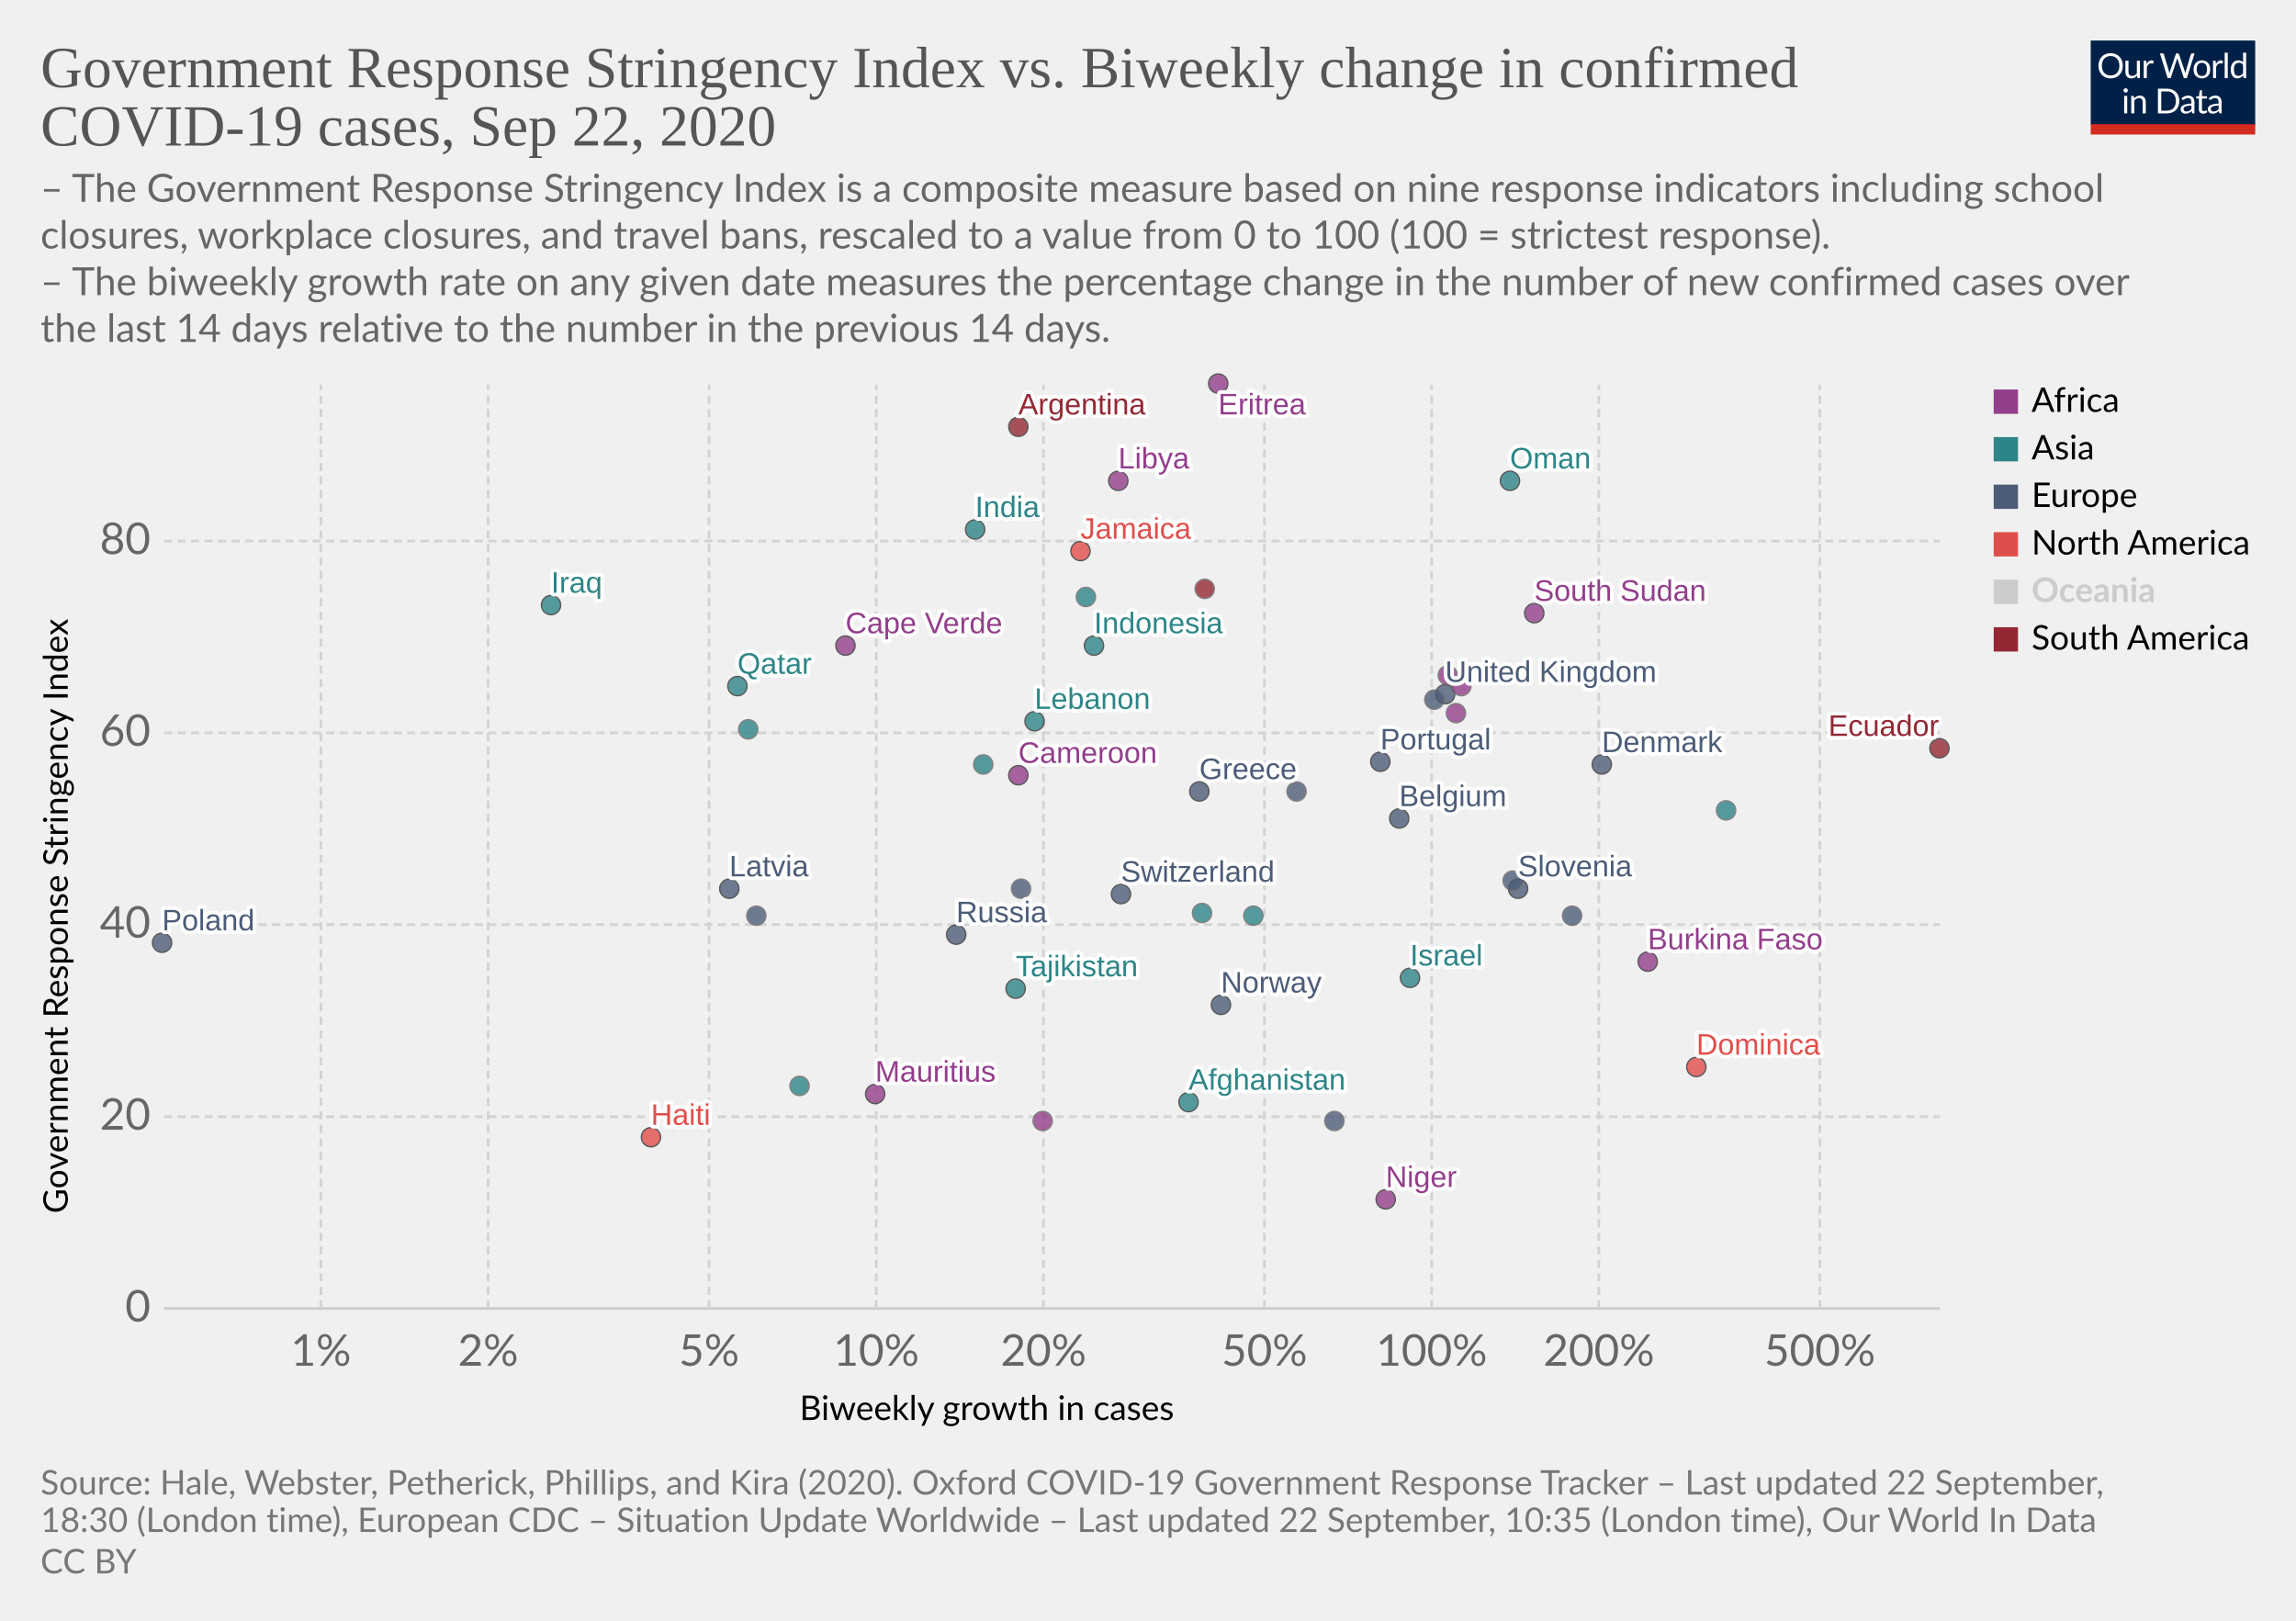
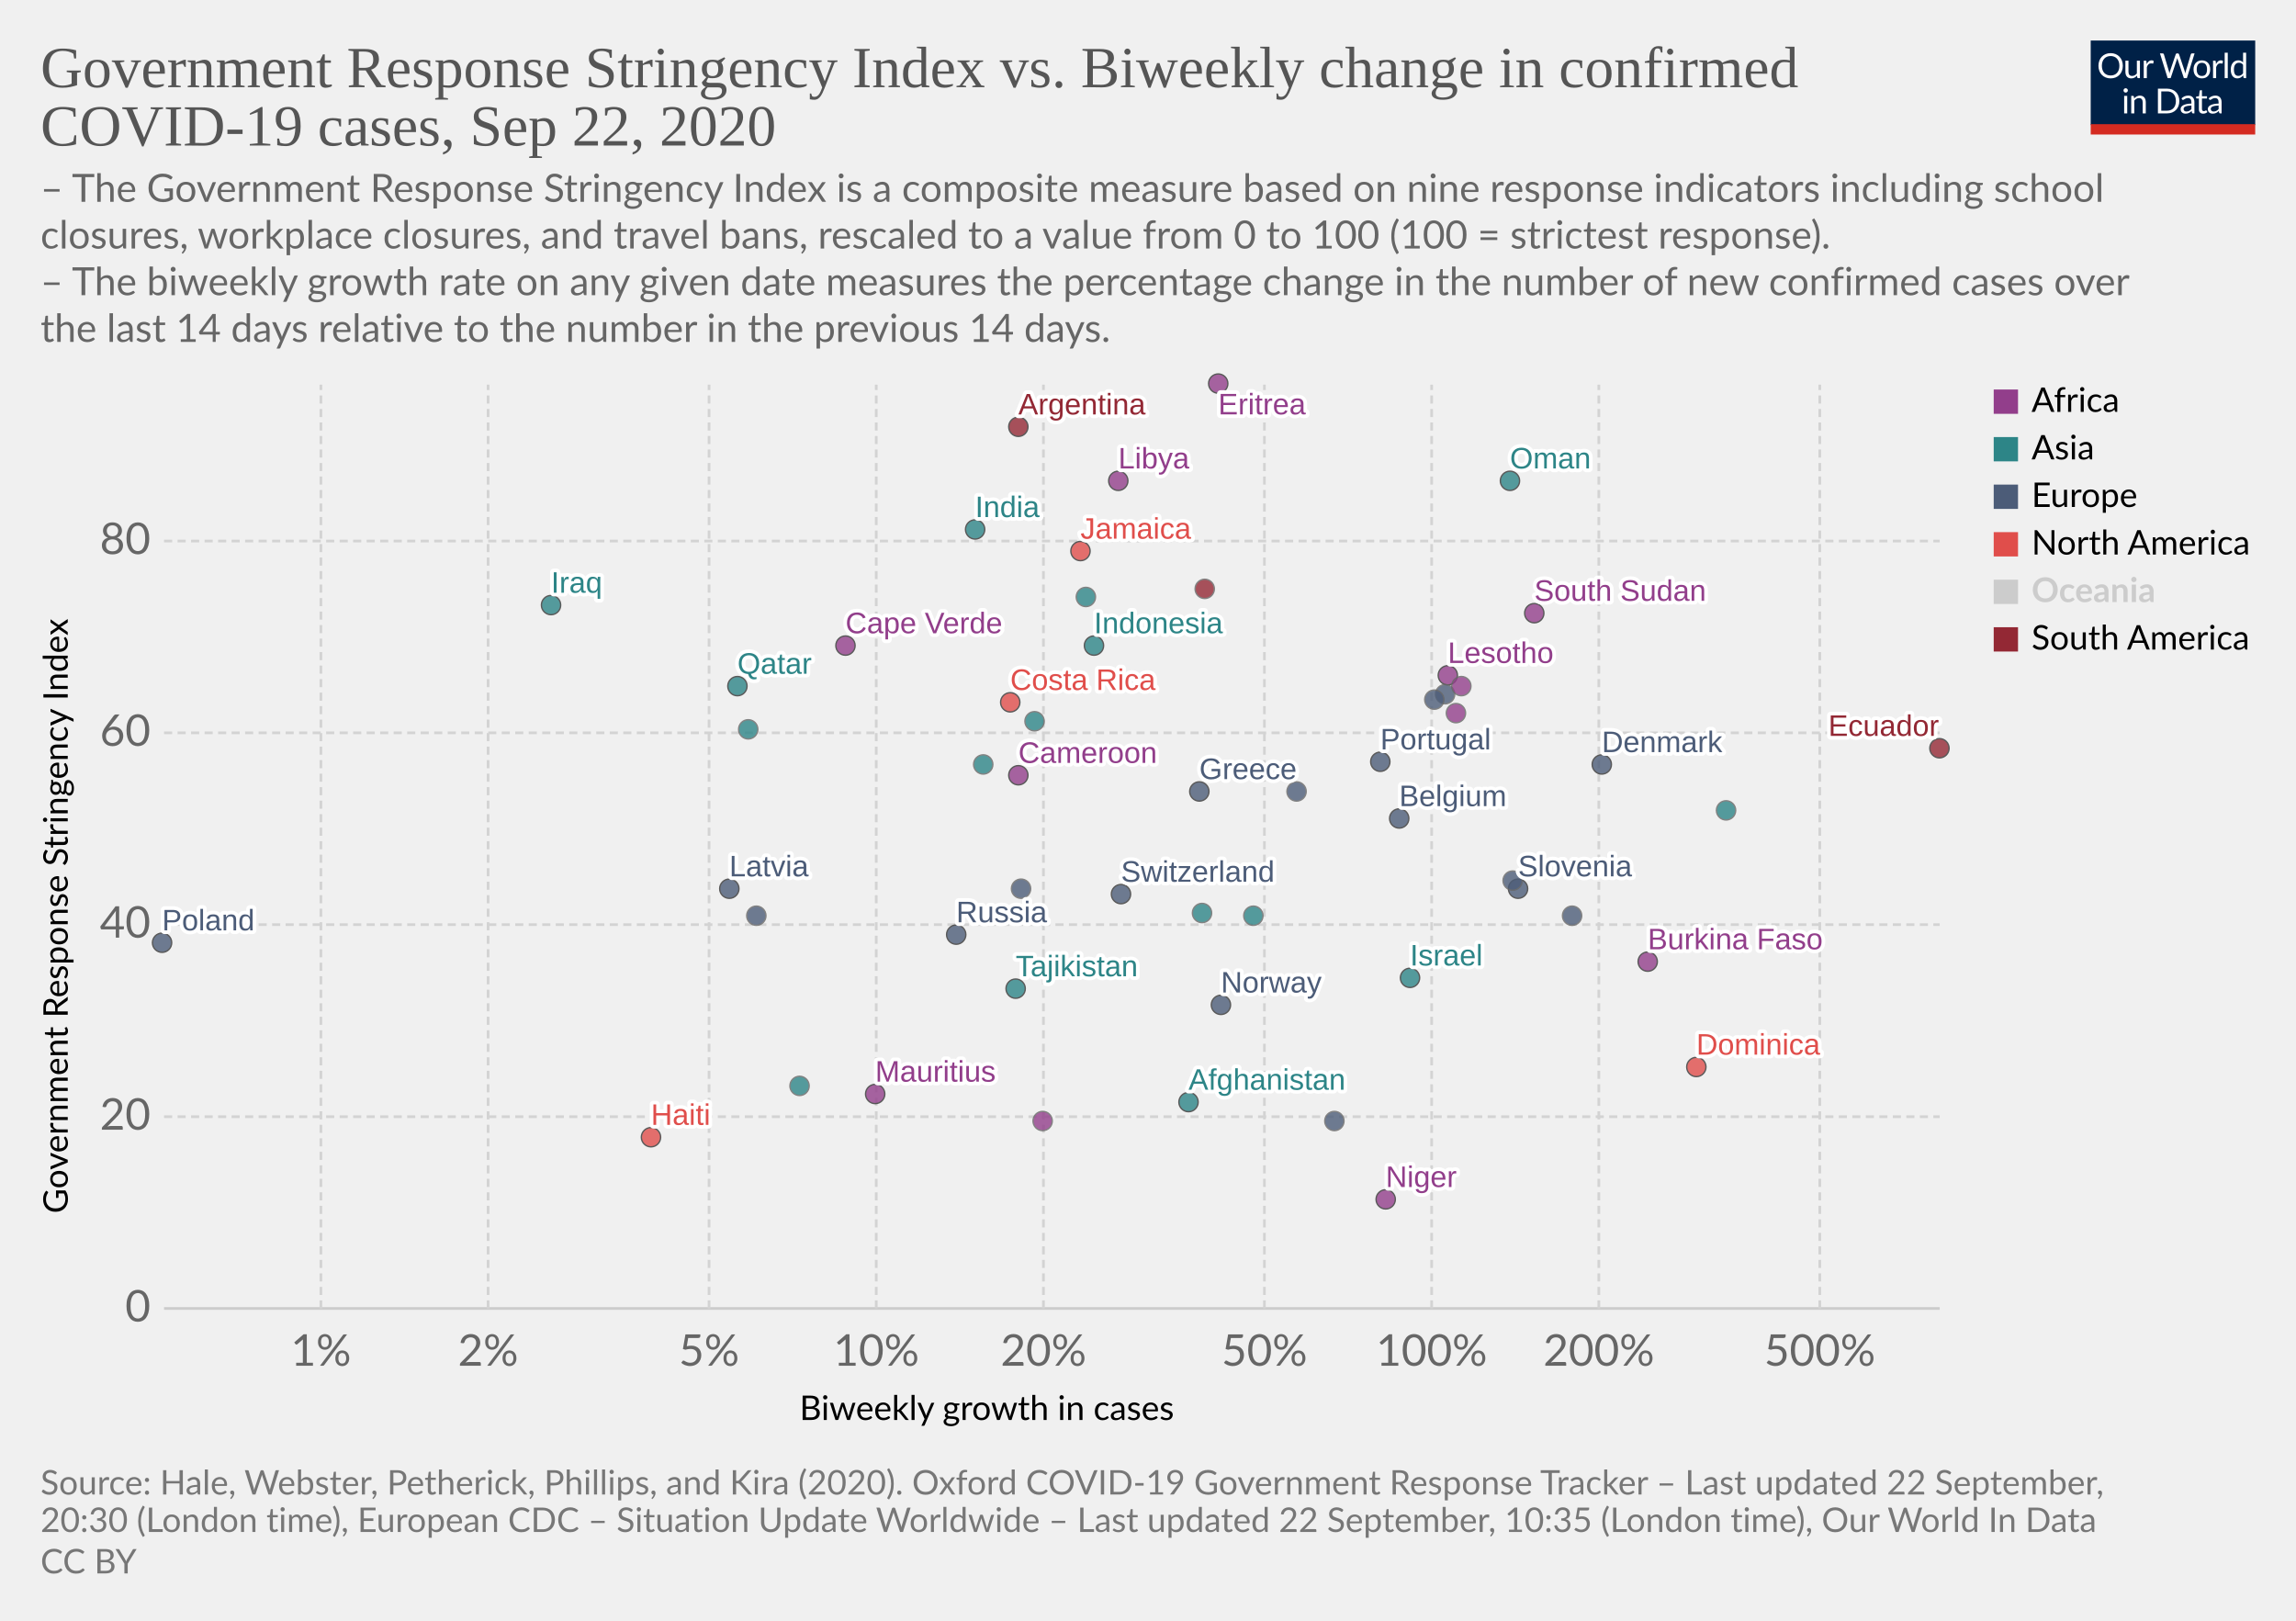
<svg xmlns="http://www.w3.org/2000/svg" version="1.1" style="background-color:#fff;-webkit-font-smoothing:antialiased" width="850" height="600" viewBox="0 0 850 600" font-family="Lato,'Helvetica Neue',Helvetica,Arial,sans-serif" font-size="18" text-rendering="optimizeLegibility">
  <g class="HeaderView">
    <g transform="matrix(.29 0 0 .29 774 15)">
      <svg width="210" height="120" viewBox="0 0 210 120" fill="none">
        <g clip-path="url(#clip0)">
          <path d="M0 0h210v107.89H0V0z" fill="#002147" />
          <path d="M40.98 32.25c0 2.36-.38 4.53-1.12 6.51a14.26 14.26 0 01-8.1 8.4c-1.9.78-4.02 1.17-6.34 1.17a16.6 16.6 0 01-6.33-1.17 14.31 14.31 0 01-8.08-8.4 18.29 18.29 0 01-1.12-6.51c0-2.36.38-4.53 1.12-6.5a14.32 14.32 0 018.07-8.44c1.92-.8 4.03-1.19 6.34-1.19 2.32 0 4.43.4 6.34 1.19 1.92.8 3.56 1.9 4.93 3.34a14.87 14.87 0 013.17 5.1 18.1 18.1 0 011.12 6.5zm-4.38 0c0-1.94-.26-3.68-.8-5.22a10.91 10.91 0 00-2.24-3.89 9.68 9.68 0 00-3.52-2.46 11.95 11.95 0 00-4.62-.86c-1.68 0-3.21.28-4.6.86a9.88 9.88 0 00-3.54 2.46 10.91 10.91 0 00-2.24 3.9c-.53 1.53-.8 3.27-.8 5.2 0 1.94.27 3.68.8 5.22a11.17 11.17 0 002.24 3.9 10.01 10.01 0 003.55 2.44c1.38.56 2.9.83 4.6.83 1.7 0 3.24-.27 4.61-.83a9.8 9.8 0 003.52-2.44 11.17 11.17 0 002.25-3.9c.53-1.54.8-3.28.8-5.21zm26.22-6.54V48H60.5c-.56 0-.9-.27-1.05-.81l-.31-2.4a12.45 12.45 0 01-3.26 2.6c-1.2.64-2.58.96-4.13.96-1.22 0-2.3-.2-3.24-.6a6.52 6.52 0 01-2.33-1.7 7.37 7.37 0 01-1.43-2.67c-.3-1.04-.46-2.2-.46-3.45V25.7h3.91v14.22c0 1.68.38 2.99 1.15 3.91.77.93 1.96 1.39 3.54 1.39 1.16 0 2.24-.27 3.23-.82a10.42 10.42 0 002.8-2.28V25.7h3.91zm8.61 4.47a9.94 9.94 0 012.6-3.56 5.64 5.64 0 013.76-1.3c.47 0 .92.05 1.34.15.44.1.83.27 1.17.49l-.3 2.92c-.09.37-.3.55-.66.55-.2 0-.5-.04-.9-.13a6.21 6.21 0 00-3.24.18c-.54.2-1.03.5-1.47.92-.42.4-.81.9-1.17 1.5-.33.58-.64 1.26-.92 2.02V48H67.7V25.71h2.25c.42 0 .72.08.88.25.16.16.27.44.33.83l.26 3.39zm61.16-13.7L122.75 48h-3.82l-7.99-24.05a21.95 21.95 0 01-.42-1.58 38.36 38.36 0 01-.44 1.58L102.05 48h-3.83L88.4 16.47h3.54c.38 0 .7.1.95.29.26.2.43.43.5.73l6.52 21.9c.1.4.2.83.28 1.28.1.46.2.94.29 1.46l.3-1.46c.12-.47.25-.9.38-1.27l7.41-21.91c.1-.25.26-.48.51-.69.27-.22.58-.33.95-.33h1.23c.38 0 .69.1.92.29.24.2.41.43.53.73l7.4 21.9a28.4 28.4 0 01.68 2.62 29.52 29.52 0 01.52-2.61l6.54-21.91c.07-.27.23-.5.48-.7.27-.21.58-.32.95-.32h3.32zm9.35 8.88c1.63 0 3.1.27 4.4.82a9.43 9.43 0 015.46 5.94c.5 1.4.74 2.98.74 4.73 0 1.76-.25 3.34-.74 4.75a9.43 9.43 0 01-5.46 5.92c-1.3.52-2.77.79-4.4.79-1.64 0-3.12-.27-4.44-.8a9.42 9.42 0 01-3.35-2.3c-.92-1-1.63-2.2-2.13-3.61-.49-1.41-.73-3-.73-4.75s.24-3.33.73-4.73c.5-1.43 1.2-2.64 2.13-3.63a9.4 9.4 0 013.35-2.31c1.32-.55 2.8-.82 4.44-.82zm0 19.89c2.2 0 3.84-.73 4.93-2.2 1.08-1.48 1.63-3.54 1.63-6.18 0-2.66-.55-4.72-1.63-6.2-1.09-1.49-2.73-2.23-4.93-2.23-1.12 0-2.09.2-2.93.57a5.7 5.7 0 00-2.06 1.65 7.5 7.5 0 00-1.24 2.67c-.26 1.04-.4 2.22-.4 3.54 0 2.64.55 4.7 1.64 6.18 1.1 1.47 2.76 2.2 4.99 2.2zm17.97-15.07a9.94 9.94 0 012.6-3.56 5.64 5.64 0 013.76-1.3c.47 0 .91.05 1.34.15.44.1.83.27 1.16.49l-.28 2.92c-.09.37-.31.55-.66.55-.2 0-.5-.04-.9-.13a6.2 6.2 0 00-3.24.18c-.54.2-1.03.5-1.47.92-.43.4-.82.9-1.17 1.5a13.1 13.1 0 00-.92 2.02V48h-3.94V25.71h2.24c.43 0 .72.08.88.25.17.16.28.44.33.83l.27 3.39zm15.04-14.59V48h-3.92V15.6h3.92zm19.55 15.43a6.22 6.22 0 00-2.38-2.05 6.7 6.7 0 00-2.86-.6c-2.07 0-3.66.75-4.77 2.23-1.12 1.48-1.68 3.6-1.68 6.33 0 1.46.13 2.7.38 3.74a7.29 7.29 0 001.1 2.56 4.35 4.35 0 001.78 1.45c.7.3 1.5.46 2.4.46 1.29 0 2.41-.3 3.36-.88a9.6 9.6 0 002.67-2.49V31.02zm3.91-15.43V48h-2.33c-.56 0-.9-.27-1.06-.81l-.35-2.71a12.13 12.13 0 01-3.25 2.77 8.28 8.28 0 01-4.23 1.06 7.31 7.31 0 01-6.14-2.9c-.73-.96-1.3-2.15-1.69-3.57a18.35 18.35 0 01.07-9.48 11.29 11.29 0 011.89-3.7 8.7 8.7 0 017.06-3.34 7.96 7.96 0 016.12 2.62V15.59h3.91zM46.61 70.71V93H42.7V70.71h3.91zm.84-7c0 .39-.08.75-.24 1.09a2.81 2.81 0 01-1.52 1.47 2.67 2.67 0 01-2.16 0 2.9 2.9 0 01-1.45-1.47 2.67 2.67 0 010-2.16c.15-.35.35-.65.6-.9.25-.27.53-.47.85-.62a2.67 2.67 0 012.16 0c.35.15.65.35.9.62.27.25.47.55.62.9.16.34.24.7.24 1.08zm7.97 10.24c.49-.54 1-1.04 1.54-1.48a9.85 9.85 0 013.66-1.84 8.96 8.96 0 015.43.35c.94.4 1.72.97 2.33 1.71a7.36 7.36 0 011.43 2.67c.32 1.04.49 2.19.49 3.45V93h-3.94V78.81c0-1.69-.4-3-1.17-3.92-.76-.93-1.93-1.4-3.5-1.4a6.6 6.6 0 00-3.25.83c-1 .56-1.92 1.31-2.77 2.27V93h-3.94V70.71h2.35c.56 0 .9.28 1.04.82l.3 2.42zm57.7 3.3c0 2.36-.37 4.5-1.11 6.44a14.3 14.3 0 01-3.17 4.98 14.1 14.1 0 01-4.93 3.2c-1.9.76-4.02 1.13-6.33 1.13H85.8V61.47h11.77c2.31 0 4.42.39 6.33 1.15a13.8 13.8 0 018.1 8.18 17.75 17.75 0 011.12 6.45zm-4.37 0c0-1.94-.26-3.67-.8-5.2a10.94 10.94 0 00-2.23-3.87 9.57 9.57 0 00-3.53-2.42 12.23 12.23 0 00-4.61-.83h-7.5v24.62h7.5c1.7 0 3.24-.28 4.61-.84a9.7 9.7 0 003.53-2.4 10.94 10.94 0 002.24-3.87c.53-1.53.8-3.26.8-5.2zm19.8 5.72c-1.8.06-3.34.2-4.62.44-1.26.22-2.3.51-3.1.88-.8.36-1.37.8-1.74 1.3-.35.5-.53 1.05-.53 1.67 0 .58.1 1.1.3 1.52a3 3 0 00.76 1.05c.34.27.73.46 1.17.6.45.11.94.17 1.45.17a7.28 7.28 0 003.5-.81 11.95 11.95 0 002.82-2.2v-4.62zm-12.65-9.11a12.73 12.73 0 013.98-2.66c1.43-.59 3-.88 4.73-.88 1.25 0 2.36.2 3.33.61a6.81 6.81 0 013.94 4.38c.33 1.04.5 2.19.5 3.43V93h-1.74a1.8 1.8 0 01-.88-.18c-.2-.13-.36-.38-.48-.74l-.44-2.12c-.59.55-1.16 1.03-1.72 1.46a9.48 9.48 0 01-3.74 1.7c-.69.15-1.46.23-2.3.23-.87 0-1.69-.12-2.45-.35a5.34 5.34 0 01-3.34-2.93 6.64 6.64 0 01-.49-2.64c0-.88.25-1.72.73-2.53a6.33 6.33 0 012.35-2.17c1.09-.63 2.5-1.15 4.25-1.54 1.75-.41 3.89-.65 6.42-.7v-1.75c0-1.73-.37-3.03-1.12-3.91-.75-.9-1.84-1.34-3.28-1.34-.97 0-1.78.12-2.44.37-.64.23-1.2.5-1.7.81l-1.23.82c-.33.23-.67.35-1 .35-.27 0-.5-.07-.69-.2a2.1 2.1 0 01-.48-.53l-.7-1.25zm27.67 19.5c-1.76 0-3.12-.5-4.07-1.48-.94-.98-1.41-2.4-1.41-4.25V74h-2.68a.9.9 0 01-.6-.2c-.16-.14-.24-.36-.24-.66v-1.56l3.65-.46.9-6.89a.9.9 0 01.29-.52.88.88 0 01.62-.22H142v7.67h6.44V74H142v13.38c0 .94.22 1.63.68 2.09.45.45 1.04.68 1.76.68a3.21 3.21 0 001.85-.53l.55-.35c.16-.12.3-.18.41-.18.2 0 .4.13.55.38l1.15 1.87a7.45 7.45 0 01-2.44 1.5c-.96.35-1.94.52-2.95.52zm19.68-10.4c-1.8.07-3.34.21-4.62.45-1.26.22-2.3.51-3.1.88-.8.36-1.37.8-1.74 1.3-.35.5-.53 1.05-.53 1.67 0 .58.1 1.1.3 1.52.18.42.44.77.76 1.05.34.27.73.46 1.17.6.45.11.94.17 1.45.17a7.3 7.3 0 003.5-.81 12.04 12.04 0 002.82-2.2v-4.62zm-12.65-9.1a12.72 12.72 0 013.99-2.66c1.42-.59 3-.88 4.72-.88 1.25 0 2.36.2 3.33.61a6.81 6.81 0 013.94 4.38c.33 1.04.5 2.19.5 3.43V93h-1.74a1.8 1.8 0 01-.88-.18c-.2-.13-.36-.38-.48-.74l-.44-2.12c-.59.55-1.16 1.03-1.72 1.46a9.48 9.48 0 01-3.74 1.7c-.69.15-1.46.23-2.3.23-.87 0-1.69-.12-2.45-.35a5.33 5.33 0 01-3.34-2.93 6.62 6.62 0 01-.49-2.64c0-.88.25-1.72.73-2.53a6.33 6.33 0 012.35-2.17c1.09-.63 2.5-1.15 4.25-1.54a31.2 31.2 0 016.42-.7v-1.75c0-1.73-.37-3.03-1.12-3.91-.75-.9-1.84-1.34-3.28-1.34-.97 0-1.78.12-2.44.37-.64.23-1.2.5-1.7.81-.46.3-.87.57-1.22.82-.34.23-.68.35-1.02.35-.26 0-.49-.07-.68-.2a1.88 1.88 0 01-.48-.53l-.7-1.25z" fill="#fff" />
          <path fill="#D42B21" d="M0 106.79h210V120H0z" />
        </g>
        <defs>
          <clipPath id="clip0">
            <path fill="#fff" d="M0 0h210v120H0z" />
          </clipPath>
        </defs>
      </svg>
    </g>
    <a href="https://ourworldindata.org/grapher/government-response-stringency-index-vs-biweekly-change-in-confirmed-covid-19-cases?time=latest" target="_blank" font-family="&quot;Playfair Display&quot;,Georgia,&quot;Times New Roman&quot;,serif">
      <text font-size="21.6" x="15" y="32.3" fill="#555">
        <tspan x="15" y="32.28">Government Response Stringency Index vs. Biweekly change in confirmed</tspan>
        <tspan x="15" y="53.88">COVID-19 cases, Sep 22, 2020</tspan>
      </text>
    </a>
    <text font-size="14.4" x="15" y="74.7" fill="#666">
      <tspan x="15" y="74.72">– The Government Response Stringency Index is a composite measure based on nine response indicators including school</tspan>
      <tspan x="15" y="92">closures, workplace closures, and travel bans, rescaled to a value from 0 to 100 (100 = strictest response).</tspan>
      <tspan x="15" y="109.28"> – The biweekly growth rate on any given date measures the percentage change in the number of new confirmed cases over</tspan>
      <tspan x="15" y="126.56">the last 14 days relative to the number in the previous 14 days.</tspan>
    </text>
  </g>
  <g class="ScatterPlot">
    <g class="DualAxisView">
      <g class="HorizontalAxis">
        <text font-size="12.6" x="296" y="525.7">
          <tspan x="295.99" y="525.68">Biweekly growth in cases</tspan>
        </text>
        <text x="118.8" y="505.6" fill="#666" text-anchor="middle" font-size="16.2">1%</text>
        <text x="180.7" y="505.6" fill="#666" text-anchor="middle" font-size="16.2">2%</text>
        <text x="262.5" y="505.6" fill="#666" text-anchor="middle" font-size="16.2">5%</text>
        <text x="324.4" y="505.6" fill="#666" text-anchor="middle" font-size="16.2">10%</text>
        <text x="386.3" y="505.6" fill="#666" text-anchor="middle" font-size="16.2">20%</text>
        <text x="468.1" y="505.6" fill="#666" text-anchor="middle" font-size="16.2">50%</text>
        <text x="530" y="505.6" fill="#666" text-anchor="middle" font-size="16.2">100%</text>
        <text x="591.9" y="505.6" fill="#666" text-anchor="middle" font-size="16.2">200%</text>
        <text x="673.7" y="505.6" fill="#666" text-anchor="middle" font-size="16.2">500%</text>
      </g>
      <g class="VerticalAxis">
        <text font-size="12.6" x="-449.2" y="25.1" transform="rotate(-90)">
          <tspan x="-449.2" y="25.08">Government Response Stringency Index</tspan>
        </text>
        <text x="55.74" y="484.4" fill="#666" dominant-baseline="middle" text-anchor="end" font-size="16.2">0</text>
        <text x="55.74" y="413.4" fill="#666" dominant-baseline="middle" text-anchor="end" font-size="16.2">20</text>
        <text x="55.74" y="342.3" fill="#666" dominant-baseline="middle" text-anchor="end" font-size="16.2">40</text>
        <text x="55.74" y="271.3" fill="#666" dominant-baseline="middle" text-anchor="end" font-size="16.2">60</text>
        <text x="55.74" y="200.3" fill="#666" dominant-baseline="middle" text-anchor="end" font-size="16.2">80</text>
      </g>
      <g class="AxisGridLines horizontalLines">
        <path stroke="#ccc" d="M60.74 484.4h657.35" />
        <path stroke="#d3d3d3" stroke-dasharray="3,2" d="M60.74 413.4h657.35M60.74 342.3h657.35M60.74 271.3h657.35M60.74 200.3h657.35" />
      </g>
      <g class="AxisGridLines verticalLines" stroke="#d3d3d3" stroke-dasharray="3,2">
        <path d="M118.8 484.4v-342M180.7 484.4v-342M262.5 484.4v-342M324.4 484.4v-342M386.3 484.4v-342M468.1 484.4v-342M530 484.4v-342M591.9 484.4v-342M673.7 484.4v-342" />
      </g>
    </g>
    <g class="PointsWithLabels clickable" clip-path="url(#a)" font-family="Arial, sans-serif">
      <path fill="rgba(255,255,255,0)" d="M60.74 142.4h657.35v342H60.74z" />
      <defs>
        <clipPath id="a">
          <path d="M50.74 132.4h677.35v362H50.74z" />
        </clipPath>
      </defs>
      <g class="key-Afghanistan_0">
        <circle cx="440" cy="408" r="3.57" fill="#2D8587" opacity=".8" stroke="#333" stroke-width=".5" />
      </g>
      <g class="key-Argentina_0">
        <circle cx="377" cy="158" r="3.57" fill="#932834" opacity=".8" stroke="#333" stroke-width=".5" />
      </g>
      <g class="key-Belgium_0">
        <circle cx="518" cy="303" r="3.57" fill="#4C5C78" opacity=".8" stroke="#333" stroke-width=".5" />
      </g>
      <g class="key-Switzerland_0">
        <circle cx="415" cy="331" r="3.57" fill="#4C5C78" opacity=".8" stroke="#333" stroke-width=".5" />
      </g>
+       <g class="key-Costa-Rica_0">
+         <circle cx="374" cy="260" r="3.57" fill="#E04E4B" opacity=".8" stroke="#333" stroke-width=".5" />
+       </g>
+       <g class="key-Lesotho_0">
+         <circle cx="536" cy="250" r="3.57" fill="#923E8B" opacity=".8" stroke="#333" stroke-width=".5" />
+       </g>
      <g class="key-Latvia_0">
        <circle cx="270" cy="329" r="3.57" fill="#4C5C78" opacity=".8" stroke="#333" stroke-width=".5" />
      </g>
      <g class="key-Bosnia-and-Herzegovina_0">
        <circle cx="280" cy="339" r="3.57" fill="#4C5C78" opacity=".8" stroke="#666" stroke-width=".5" />
      </g>
      <g class="key-Cameroon_0">
        <circle cx="377" cy="287" r="3.57" fill="#923E8B" opacity=".8" stroke="#333" stroke-width=".5" />
      </g>
      <g class="key-Albania_0">
        <circle cx="378" cy="329" r="3.57" fill="#4C5C78" opacity=".8" stroke="#666" stroke-width=".5" />
      </g>
      <g class="key-Cyprus_0">
        <circle cx="480" cy="293" r="3.57" fill="#4C5C78" opacity=".8" stroke="#666" stroke-width=".5" />
      </g>
      <g class="key-Burkina-Faso_0">
        <circle cx="610" cy="356" r="3.57" fill="#923E8B" opacity=".8" stroke="#333" stroke-width=".5" />
      </g>
      <g class="key-Jamaica_0">
        <circle cx="400" cy="204" r="3.57" fill="#E04E4B" opacity=".8" stroke="#333" stroke-width=".5" />
      </g>
      <g class="key-Denmark_0">
        <circle cx="593" cy="283" r="3.57" fill="#4C5C78" opacity=".8" stroke="#333" stroke-width=".5" />
      </g>
      <g class="key-Ecuador_0">
        <circle cx="718" cy="277" r="3.57" fill="#932834" opacity=".8" stroke="#333" stroke-width=".5" />
      </g>
      <g class="key-United-Kingdom_0">
-         <circle cx="535" cy="257" r="3.57" fill="#4C5C78" opacity=".8" stroke="#333" stroke-width=".5" />
+         <circle cx="535" cy="257" r="3.57" fill="#4C5C78" opacity=".8" stroke="#666" stroke-width=".5" />
      </g>
      <g class="key-Greece_0">
        <circle cx="444" cy="293" r="3.57" fill="#4C5C78" opacity=".8" stroke="#333" stroke-width=".5" />
      </g>
      <g class="key-Guyana_0">
        <circle cx="446" cy="218" r="3.57" fill="#932834" opacity=".8" stroke="#666" stroke-width=".5" />
      </g>
      <g class="key-Hungary_0">
        <circle cx="582" cy="339" r="3.57" fill="#4C5C78" opacity=".8" stroke="#666" stroke-width=".5" />
      </g>
      <g class="key-Indonesia_0">
        <circle cx="405" cy="239" r="3.57" fill="#2D8587" opacity=".8" stroke="#333" stroke-width=".5" />
      </g>
      <g class="key-India_0">
        <circle cx="361" cy="196" r="3.57" fill="#2D8587" opacity=".8" stroke="#333" stroke-width=".5" />
      </g>
      <g class="key-Ireland_0">
        <circle cx="531" cy="259" r="3.57" fill="#4C5C78" opacity=".8" stroke="#666" stroke-width=".5" />
      </g>
      <g class="key-Iraq_0">
        <circle cx="204" cy="224" r="3.57" fill="#2D8587" opacity=".8" stroke="#333" stroke-width=".5" />
      </g>
      <g class="key-Philippines_0">
        <circle cx="364" cy="283" r="3.57" fill="#2D8587" opacity=".8" stroke="#666" stroke-width=".5" />
      </g>
      <g class="key-Poland_0">
        <circle cx="60" cy="349" r="3.57" fill="#4C5C78" opacity=".8" stroke="#333" stroke-width=".5" />
      </g>
      <g class="key-Portugal_0">
        <circle cx="511" cy="282" r="3.57" fill="#4C5C78" opacity=".8" stroke="#333" stroke-width=".5" />
      </g>
      <g class="key-Qatar_0">
        <circle cx="273" cy="254" r="3.57" fill="#2D8587" opacity=".8" stroke="#333" stroke-width=".5" />
      </g>
      <g class="key-Russia_0">
        <circle cx="354" cy="346" r="3.57" fill="#4C5C78" opacity=".8" stroke="#333" stroke-width=".5" />
      </g>
      <g class="key-Slovenia_0">
        <circle cx="562" cy="329" r="3.57" fill="#4C5C78" opacity=".8" stroke="#333" stroke-width=".5" />
      </g>
      <g class="key-Thailand_0">
        <circle cx="464" cy="339" r="3.57" fill="#2D8587" opacity=".8" stroke="#666" stroke-width=".5" />
      </g>
      <g class="key-Haiti_0">
        <circle cx="241" cy="421" r="3.57" fill="#E04E4B" opacity=".8" stroke="#333" stroke-width=".5" />
      </g>
      <g class="key-Mauritius_0">
        <circle cx="324" cy="405" r="3.57" fill="#923E8B" opacity=".8" stroke="#333" stroke-width=".5" />
      </g>
      <g class="key-Chad_0">
        <circle cx="541" cy="254" r="3.57" fill="#923E8B" opacity=".8" stroke="#666" stroke-width=".5" />
      </g>
      <g class="key-Cape-Verde_0">
        <circle cx="313" cy="239" r="3.57" fill="#923E8B" opacity=".8" stroke="#333" stroke-width=".5" />
      </g>
      <g class="key-Niger_0">
        <circle cx="513" cy="444" r="3.57" fill="#923E8B" opacity=".8" stroke="#333" stroke-width=".5" />
      </g>
      <g class="key-Eritrea_0">
        <circle cx="451" cy="142" r="3.57" fill="#923E8B" opacity=".8" stroke="#333" stroke-width=".5" />
      </g>
      <g class="key-Dominica_0">
        <circle cx="628" cy="395" r="3.57" fill="#E04E4B" opacity=".8" stroke="#333" stroke-width=".5" />
      </g>
      <g class="key-Mozambique_0">
        <circle cx="539" cy="264" r="3.57" fill="#923E8B" opacity=".8" stroke="#666" stroke-width=".5" />
      </g>
      <g class="key-Libya_0">
        <circle cx="414" cy="178" r="3.57" fill="#923E8B" opacity=".8" stroke="#333" stroke-width=".5" />
      </g>
      <g class="key-South-Sudan_0">
        <circle cx="568" cy="227" r="3.57" fill="#923E8B" opacity=".8" stroke="#333" stroke-width=".5" />
      </g>
-       <g class="key-Lesotho_0">
-         <circle cx="536" cy="250" r="3.57" fill="#923E8B" opacity=".8" stroke="#666" stroke-width=".5" />
-       </g>
      <g class="key-Israel_0">
        <circle cx="522" cy="362" r="3.57" fill="#2D8587" opacity=".8" stroke="#333" stroke-width=".5" />
      </g>
      <g class="key-Lebanon_0">
-         <circle cx="383" cy="267" r="3.57" fill="#2D8587" opacity=".8" stroke="#333" stroke-width=".5" />
+         <circle cx="383" cy="267" r="3.57" fill="#2D8587" opacity=".8" stroke="#666" stroke-width=".5" />
      </g>
      <g class="key-Sri-Lanka_0">
        <circle cx="296" cy="402" r="3.57" fill="#2D8587" opacity=".8" stroke="#666" stroke-width=".5" />
      </g>
      <g class="key-Lithuania_0">
        <circle cx="494" cy="415" r="3.57" fill="#4C5C78" opacity=".8" stroke="#666" stroke-width=".5" />
      </g>
      <g class="key-Malaysia_0">
        <circle cx="639" cy="300" r="3.57" fill="#2D8587" opacity=".8" stroke="#666" stroke-width=".5" />
      </g>
      <g class="key-Netherlands_0">
        <circle cx="560" cy="326" r="3.57" fill="#4C5C78" opacity=".8" stroke="#666" stroke-width=".5" />
      </g>
      <g class="key-Norway_0">
        <circle cx="452" cy="372" r="3.57" fill="#4C5C78" opacity=".8" stroke="#333" stroke-width=".5" />
      </g>
      <g class="key-Nepal_0">
        <circle cx="402" cy="221" r="3.57" fill="#2D8587" opacity=".8" stroke="#666" stroke-width=".5" />
      </g>
      <g class="key-Oman_0">
        <circle cx="559" cy="178" r="3.57" fill="#2D8587" opacity=".8" stroke="#333" stroke-width=".5" />
      </g>
      <g class="key-Pakistan_0">
        <circle cx="445" cy="338" r="3.57" fill="#2D8587" opacity=".8" stroke="#666" stroke-width=".5" />
      </g>
      <g class="key-Turkey_0">
        <circle cx="277" cy="270" r="3.57" fill="#2D8587" opacity=".8" stroke="#666" stroke-width=".5" />
      </g>
      <g class="key-Seychelles_0">
        <circle cx="386" cy="415" r="3.57" fill="#923E8B" opacity=".8" stroke="#666" stroke-width=".5" />
      </g>
      <g class="key-Tajikistan_0">
        <circle cx="376" cy="366" r="3.57" fill="#2D8587" opacity=".8" stroke="#333" stroke-width=".5" />
      </g>
      <g class="backgroundLabels" fill="#333" font-size="11" font-weight="400">
        <text x="440" y="403.43" fill="#fff" stroke="#fff" stroke-linecap="round" stroke-linejoin="round" stroke-width=".25em">Afghanistan</text>
        <text x="440" y="403.43" fill="#2D8587">Afghanistan</text>
        <text x="377" y="153.43" fill="#fff" stroke="#fff" stroke-linecap="round" stroke-linejoin="round" stroke-width=".25em">Argentina</text>
        <text x="377" y="153.43" fill="#932834">Argentina</text>
        <text x="518" y="298.43" fill="#fff" stroke="#fff" stroke-linecap="round" stroke-linejoin="round" stroke-width=".25em">Belgium</text>
        <text x="518" y="298.43" fill="#4C5C78">Belgium</text>
        <text x="415" y="326.43" fill="#fff" stroke="#fff" stroke-linecap="round" stroke-linejoin="round" stroke-width=".25em">Switzerland</text>
        <text x="415" y="326.43" fill="#4C5C78">Switzerland</text>
+         <text x="374" y="255.43" fill="#fff" stroke="#fff" stroke-linecap="round" stroke-linejoin="round" stroke-width=".25em">Costa Rica</text>
+         <text x="374" y="255.43" fill="#E04E4B">Costa Rica</text>
+         <text x="536" y="245.43" fill="#fff" stroke="#fff" stroke-linecap="round" stroke-linejoin="round" stroke-width=".25em">Lesotho</text>
+         <text x="536" y="245.43" fill="#923E8B">Lesotho</text>
        <text x="270" y="324.43" fill="#fff" stroke="#fff" stroke-linecap="round" stroke-linejoin="round" stroke-width=".25em">Latvia</text>
        <text x="270" y="324.43" fill="#4C5C78">Latvia</text>
        <text x="377" y="282.43" fill="#fff" stroke="#fff" stroke-linecap="round" stroke-linejoin="round" stroke-width=".25em">Cameroon</text>
        <text x="377" y="282.43" fill="#923E8B">Cameroon</text>
        <text x="610" y="351.43" fill="#fff" stroke="#fff" stroke-linecap="round" stroke-linejoin="round" stroke-width=".25em">Burkina Faso</text>
        <text x="610" y="351.43" fill="#923E8B">Burkina Faso</text>
        <text x="400" y="199.43" fill="#fff" stroke="#fff" stroke-linecap="round" stroke-linejoin="round" stroke-width=".25em">Jamaica</text>
        <text x="400" y="199.43" fill="#E04E4B">Jamaica</text>
        <text x="593" y="278.43" fill="#fff" stroke="#fff" stroke-linecap="round" stroke-linejoin="round" stroke-width=".25em">Denmark</text>
        <text x="593" y="278.43" fill="#4C5C78">Denmark</text>
        <text x="676.86" y="272.43" fill="#fff" stroke="#fff" stroke-linecap="round" stroke-linejoin="round" stroke-width=".25em">Ecuador</text>
        <text x="676.86" y="272.43" fill="#932834">Ecuador</text>
-         <text x="535" y="252.43" fill="#fff" stroke="#fff" stroke-linecap="round" stroke-linejoin="round" stroke-width=".25em">United Kingdom</text>
-         <text x="535" y="252.43" fill="#4C5C78">United Kingdom</text>
        <text x="444" y="288.43" fill="#fff" stroke="#fff" stroke-linecap="round" stroke-linejoin="round" stroke-width=".25em">Greece</text>
        <text x="444" y="288.43" fill="#4C5C78">Greece</text>
        <text x="405" y="234.43" fill="#fff" stroke="#fff" stroke-linecap="round" stroke-linejoin="round" stroke-width=".25em">Indonesia</text>
        <text x="405" y="234.43" fill="#2D8587">Indonesia</text>
        <text x="361" y="191.43" fill="#fff" stroke="#fff" stroke-linecap="round" stroke-linejoin="round" stroke-width=".25em">India</text>
        <text x="361" y="191.43" fill="#2D8587">India</text>
        <text x="204" y="219.43" fill="#fff" stroke="#fff" stroke-linecap="round" stroke-linejoin="round" stroke-width=".25em">Iraq</text>
        <text x="204" y="219.43" fill="#2D8587">Iraq</text>
        <text x="60" y="344.43" fill="#fff" stroke="#fff" stroke-linecap="round" stroke-linejoin="round" stroke-width=".25em">Poland</text>
        <text x="60" y="344.43" fill="#4C5C78">Poland</text>
        <text x="511" y="277.43" fill="#fff" stroke="#fff" stroke-linecap="round" stroke-linejoin="round" stroke-width=".25em">Portugal</text>
        <text x="511" y="277.43" fill="#4C5C78">Portugal</text>
        <text x="273" y="249.43" fill="#fff" stroke="#fff" stroke-linecap="round" stroke-linejoin="round" stroke-width=".25em">Qatar</text>
        <text x="273" y="249.43" fill="#2D8587">Qatar</text>
        <text x="354" y="341.43" fill="#fff" stroke="#fff" stroke-linecap="round" stroke-linejoin="round" stroke-width=".25em">Russia</text>
        <text x="354" y="341.43" fill="#4C5C78">Russia</text>
        <text x="562" y="324.43" fill="#fff" stroke="#fff" stroke-linecap="round" stroke-linejoin="round" stroke-width=".25em">Slovenia</text>
        <text x="562" y="324.43" fill="#4C5C78">Slovenia</text>
        <text x="241" y="416.43" fill="#fff" stroke="#fff" stroke-linecap="round" stroke-linejoin="round" stroke-width=".25em">Haiti</text>
        <text x="241" y="416.43" fill="#E04E4B">Haiti</text>
        <text x="324" y="400.43" fill="#fff" stroke="#fff" stroke-linecap="round" stroke-linejoin="round" stroke-width=".25em">Mauritius</text>
        <text x="324" y="400.43" fill="#923E8B">Mauritius</text>
        <text x="313" y="234.43" fill="#fff" stroke="#fff" stroke-linecap="round" stroke-linejoin="round" stroke-width=".25em">Cape Verde</text>
        <text x="313" y="234.43" fill="#923E8B">Cape Verde</text>
        <text x="513" y="439.43" fill="#fff" stroke="#fff" stroke-linecap="round" stroke-linejoin="round" stroke-width=".25em">Niger</text>
        <text x="513" y="439.43" fill="#923E8B">Niger</text>
        <text x="451" y="153.4" fill="#fff" stroke="#fff" stroke-linecap="round" stroke-linejoin="round" stroke-width=".25em">Eritrea</text>
        <text x="451" y="153.4" fill="#923E8B">Eritrea</text>
        <text x="628" y="390.43" fill="#fff" stroke="#fff" stroke-linecap="round" stroke-linejoin="round" stroke-width=".25em">Dominica</text>
        <text x="628" y="390.43" fill="#E04E4B">Dominica</text>
        <text x="414" y="173.43" fill="#fff" stroke="#fff" stroke-linecap="round" stroke-linejoin="round" stroke-width=".25em">Libya</text>
        <text x="414" y="173.43" fill="#923E8B">Libya</text>
        <text x="568" y="222.43" fill="#fff" stroke="#fff" stroke-linecap="round" stroke-linejoin="round" stroke-width=".25em">South Sudan</text>
        <text x="568" y="222.43" fill="#923E8B">South Sudan</text>
        <text x="522" y="357.43" fill="#fff" stroke="#fff" stroke-linecap="round" stroke-linejoin="round" stroke-width=".25em">Israel</text>
        <text x="522" y="357.43" fill="#2D8587">Israel</text>
-         <text x="383" y="262.43" fill="#fff" stroke="#fff" stroke-linecap="round" stroke-linejoin="round" stroke-width=".25em">Lebanon</text>
-         <text x="383" y="262.43" fill="#2D8587">Lebanon</text>
        <text x="452" y="367.43" fill="#fff" stroke="#fff" stroke-linecap="round" stroke-linejoin="round" stroke-width=".25em">Norway</text>
        <text x="452" y="367.43" fill="#4C5C78">Norway</text>
        <text x="559" y="173.43" fill="#fff" stroke="#fff" stroke-linecap="round" stroke-linejoin="round" stroke-width=".25em">Oman</text>
        <text x="559" y="173.43" fill="#2D8587">Oman</text>
        <text x="376" y="361.43" fill="#fff" stroke="#fff" stroke-linecap="round" stroke-linejoin="round" stroke-width=".25em">Tajikistan</text>
        <text x="376" y="361.43" fill="#2D8587">Tajikistan</text>
      </g>
    </g>
    <g class="ScatterColorLegend clickable" cursor="pointer">
      <g class="legendMark">
        <path fill="#923E8B" d="M738.09 144.2h9v9h-9z" />
        <text font-size="12.6" x="752.1" y="152.5">
          <tspan x="752.09" y="152.48">Africa</tspan>
        </text>
      </g>
      <g class="legendMark">
        <path fill="#2D8587" d="M738.09 161.8h9v9h-9z" />
        <text font-size="12.6" x="752.1" y="170.1">
          <tspan x="752.09" y="170.08">Asia</tspan>
        </text>
      </g>
      <g class="legendMark">
        <path fill="#4C5C78" d="M738.09 179.4h9v9h-9z" />
        <text font-size="12.6" x="752.1" y="187.7">
          <tspan x="752.09" y="187.68">Europe</tspan>
        </text>
      </g>
      <g class="legendMark">
        <path fill="#E04E4B" d="M738.09 197h9v9h-9z" />
        <text font-size="12.6" x="752.1" y="205.3">
          <tspan x="752.09" y="205.28">North America</tspan>
        </text>
      </g>
      <g class="legendMark" fill="#ccc">
        <path d="M738.09 214.6h9v9h-9z" />
        <text font-size="12.6" x="752.1" y="222.9" font-weight="700">
          <tspan x="752.09" y="222.88">Oceania</tspan>
        </text>
      </g>
      <g class="legendMark">
        <path fill="#932834" d="M738.09 232.2h9v9h-9z" />
        <text font-size="12.6" x="752.1" y="240.5">
          <tspan x="752.09" y="240.48">South America</tspan>
        </text>
      </g>
    </g>
  </g>
  <g class="SourcesFooter" fill="#777">
    <g class="clickable" fill="#777">
      <text font-size="12.6" x="15" y="553.3">
        <tspan x="15" y="553.28">Source: Hale, Webster, Petherick, Phillips, and Kira (2020). Oxford COVID-19 Government Response Tracker – Last updated 22 September,</tspan>
-         <tspan x="15" y="567.14">18:30 (London time), European CDC – Situation Update Worldwide – Last updated 22 September, 10:35 (London time), Our World In Data</tspan>
+         <tspan x="15" y="567.14">20:30 (London time), European CDC – Situation Update Worldwide – Last updated 22 September, 10:35 (London time), Our World In Data</tspan>
      </text>
    </g>
    <text font-size="12.6" x="15" y="582.5">
      <tspan x="15" y="582.48">
        <a class="cclogo" href="http://creativecommons.org/licenses/by/4.0/deed.en_US" target="_blank" fill="#777">CC BY</a>
      </tspan>
    </text>
  </g>
</svg>
